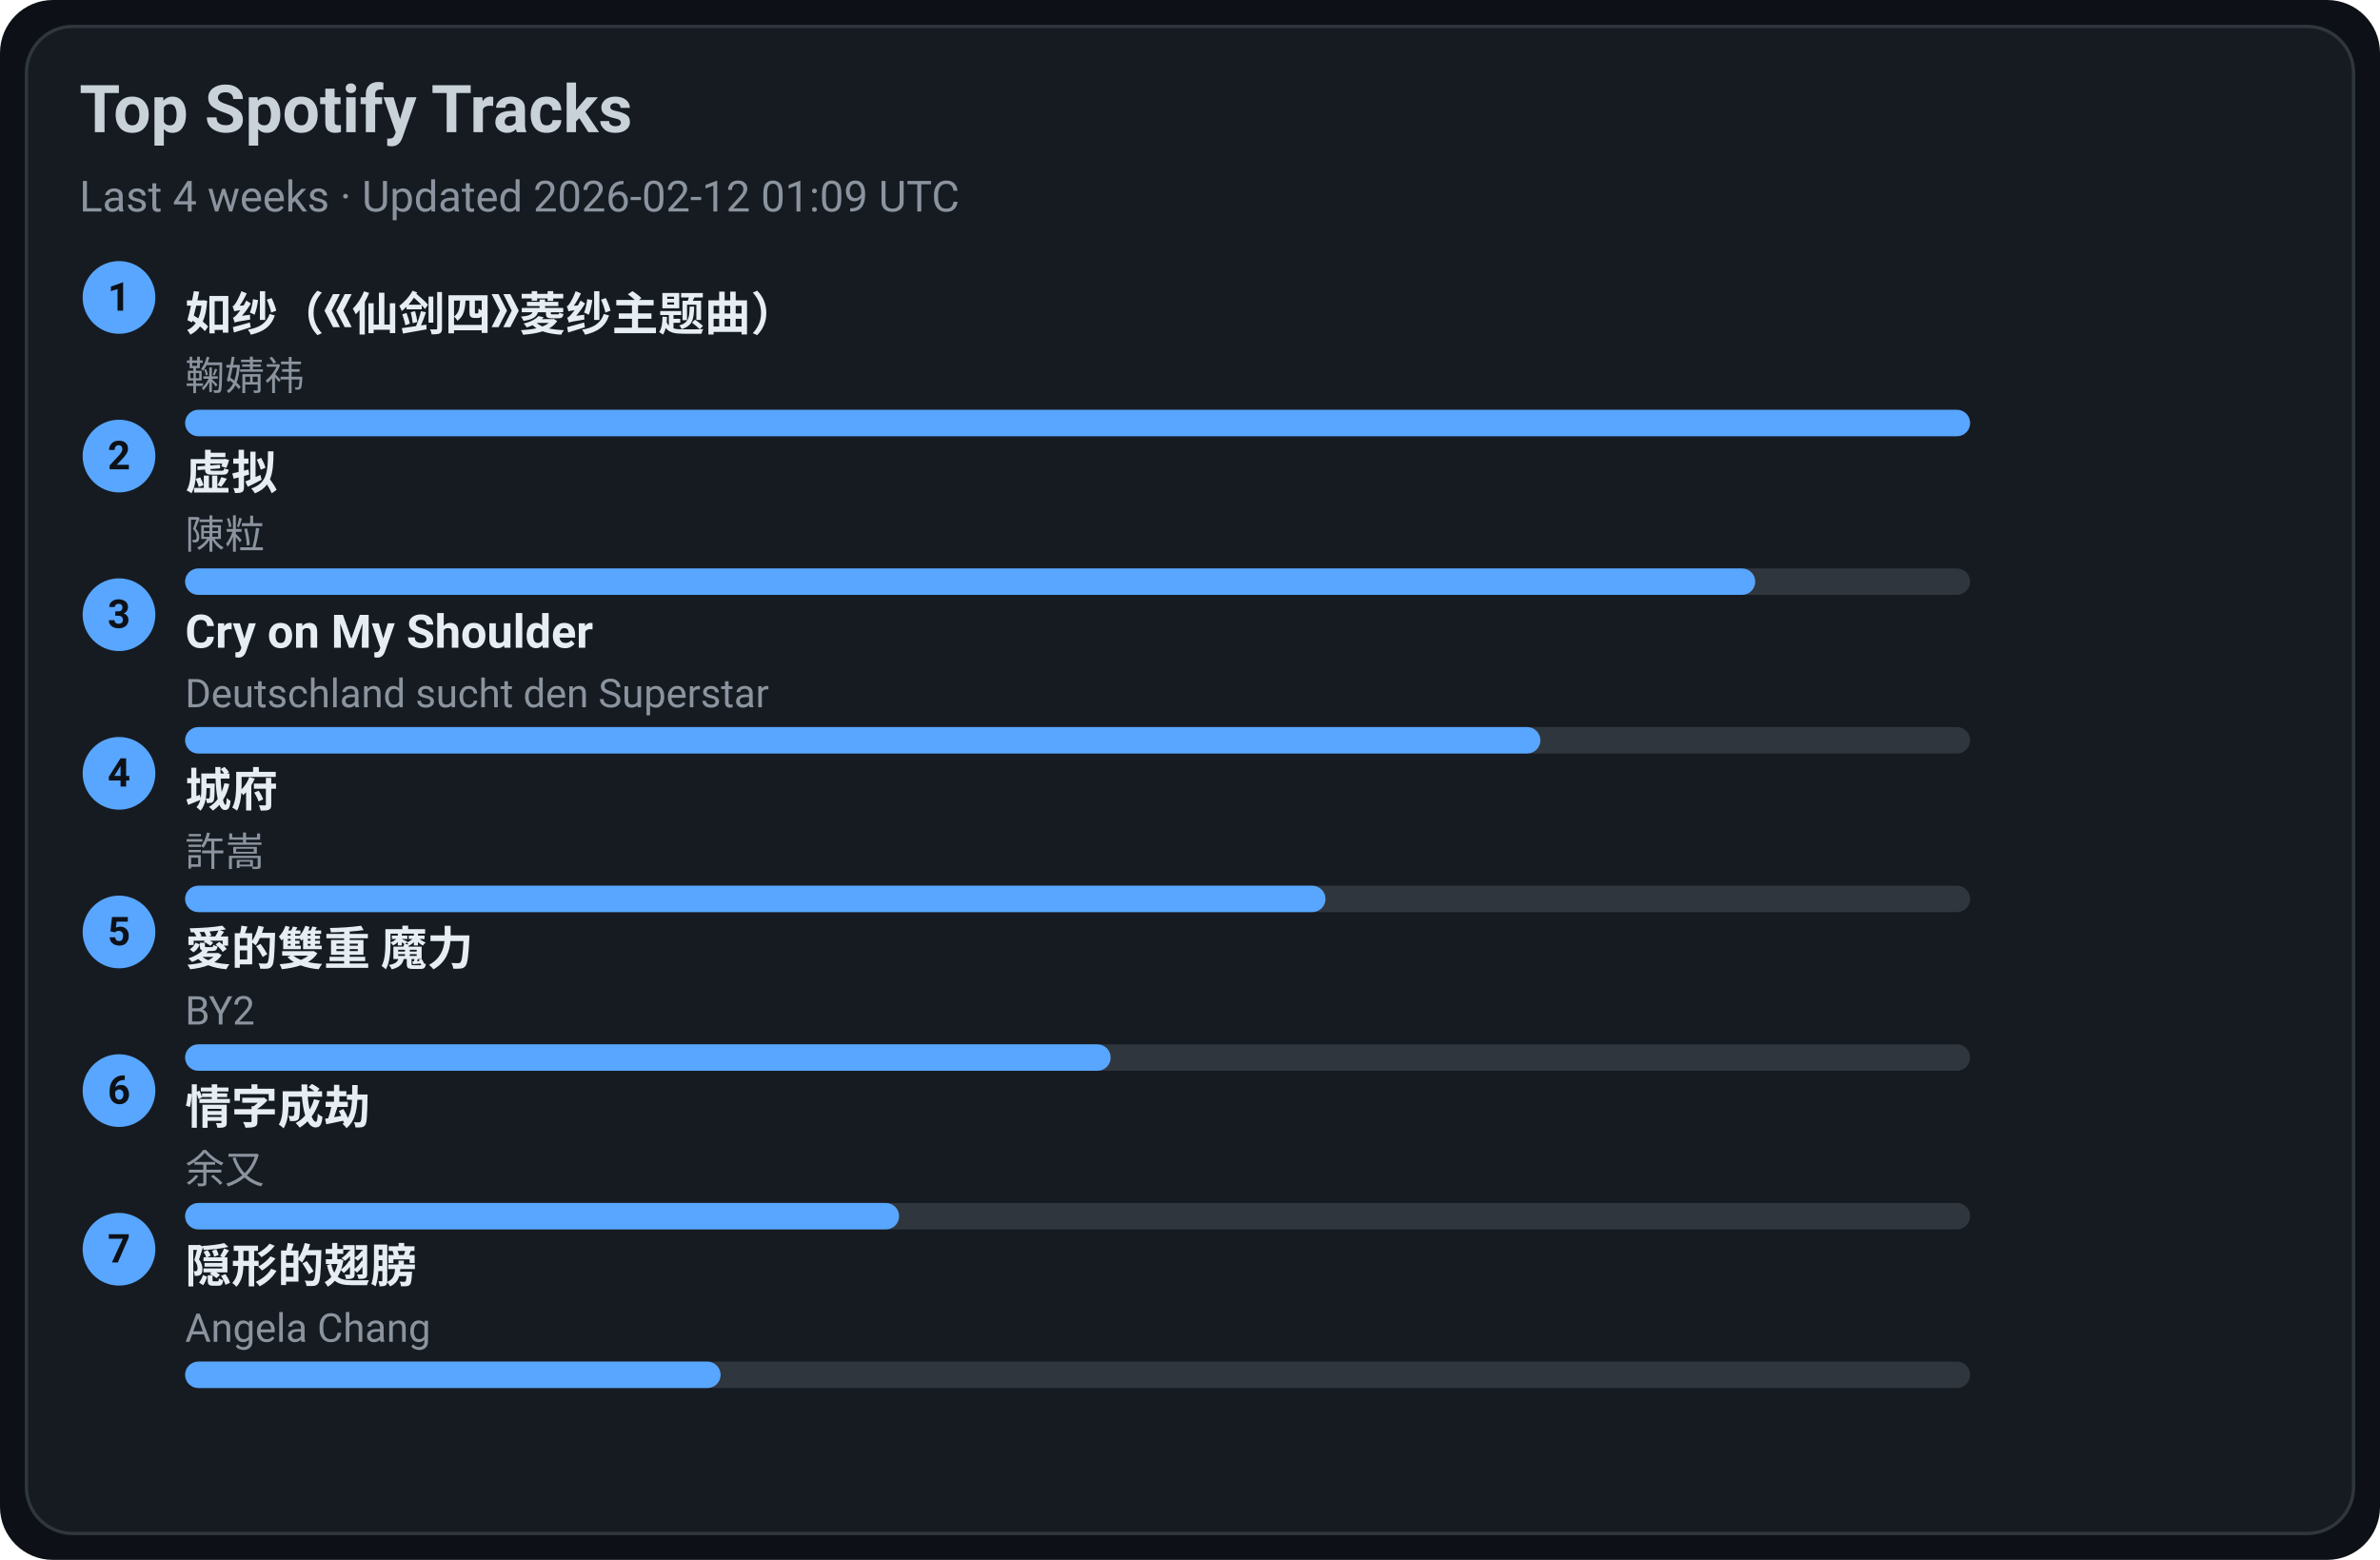
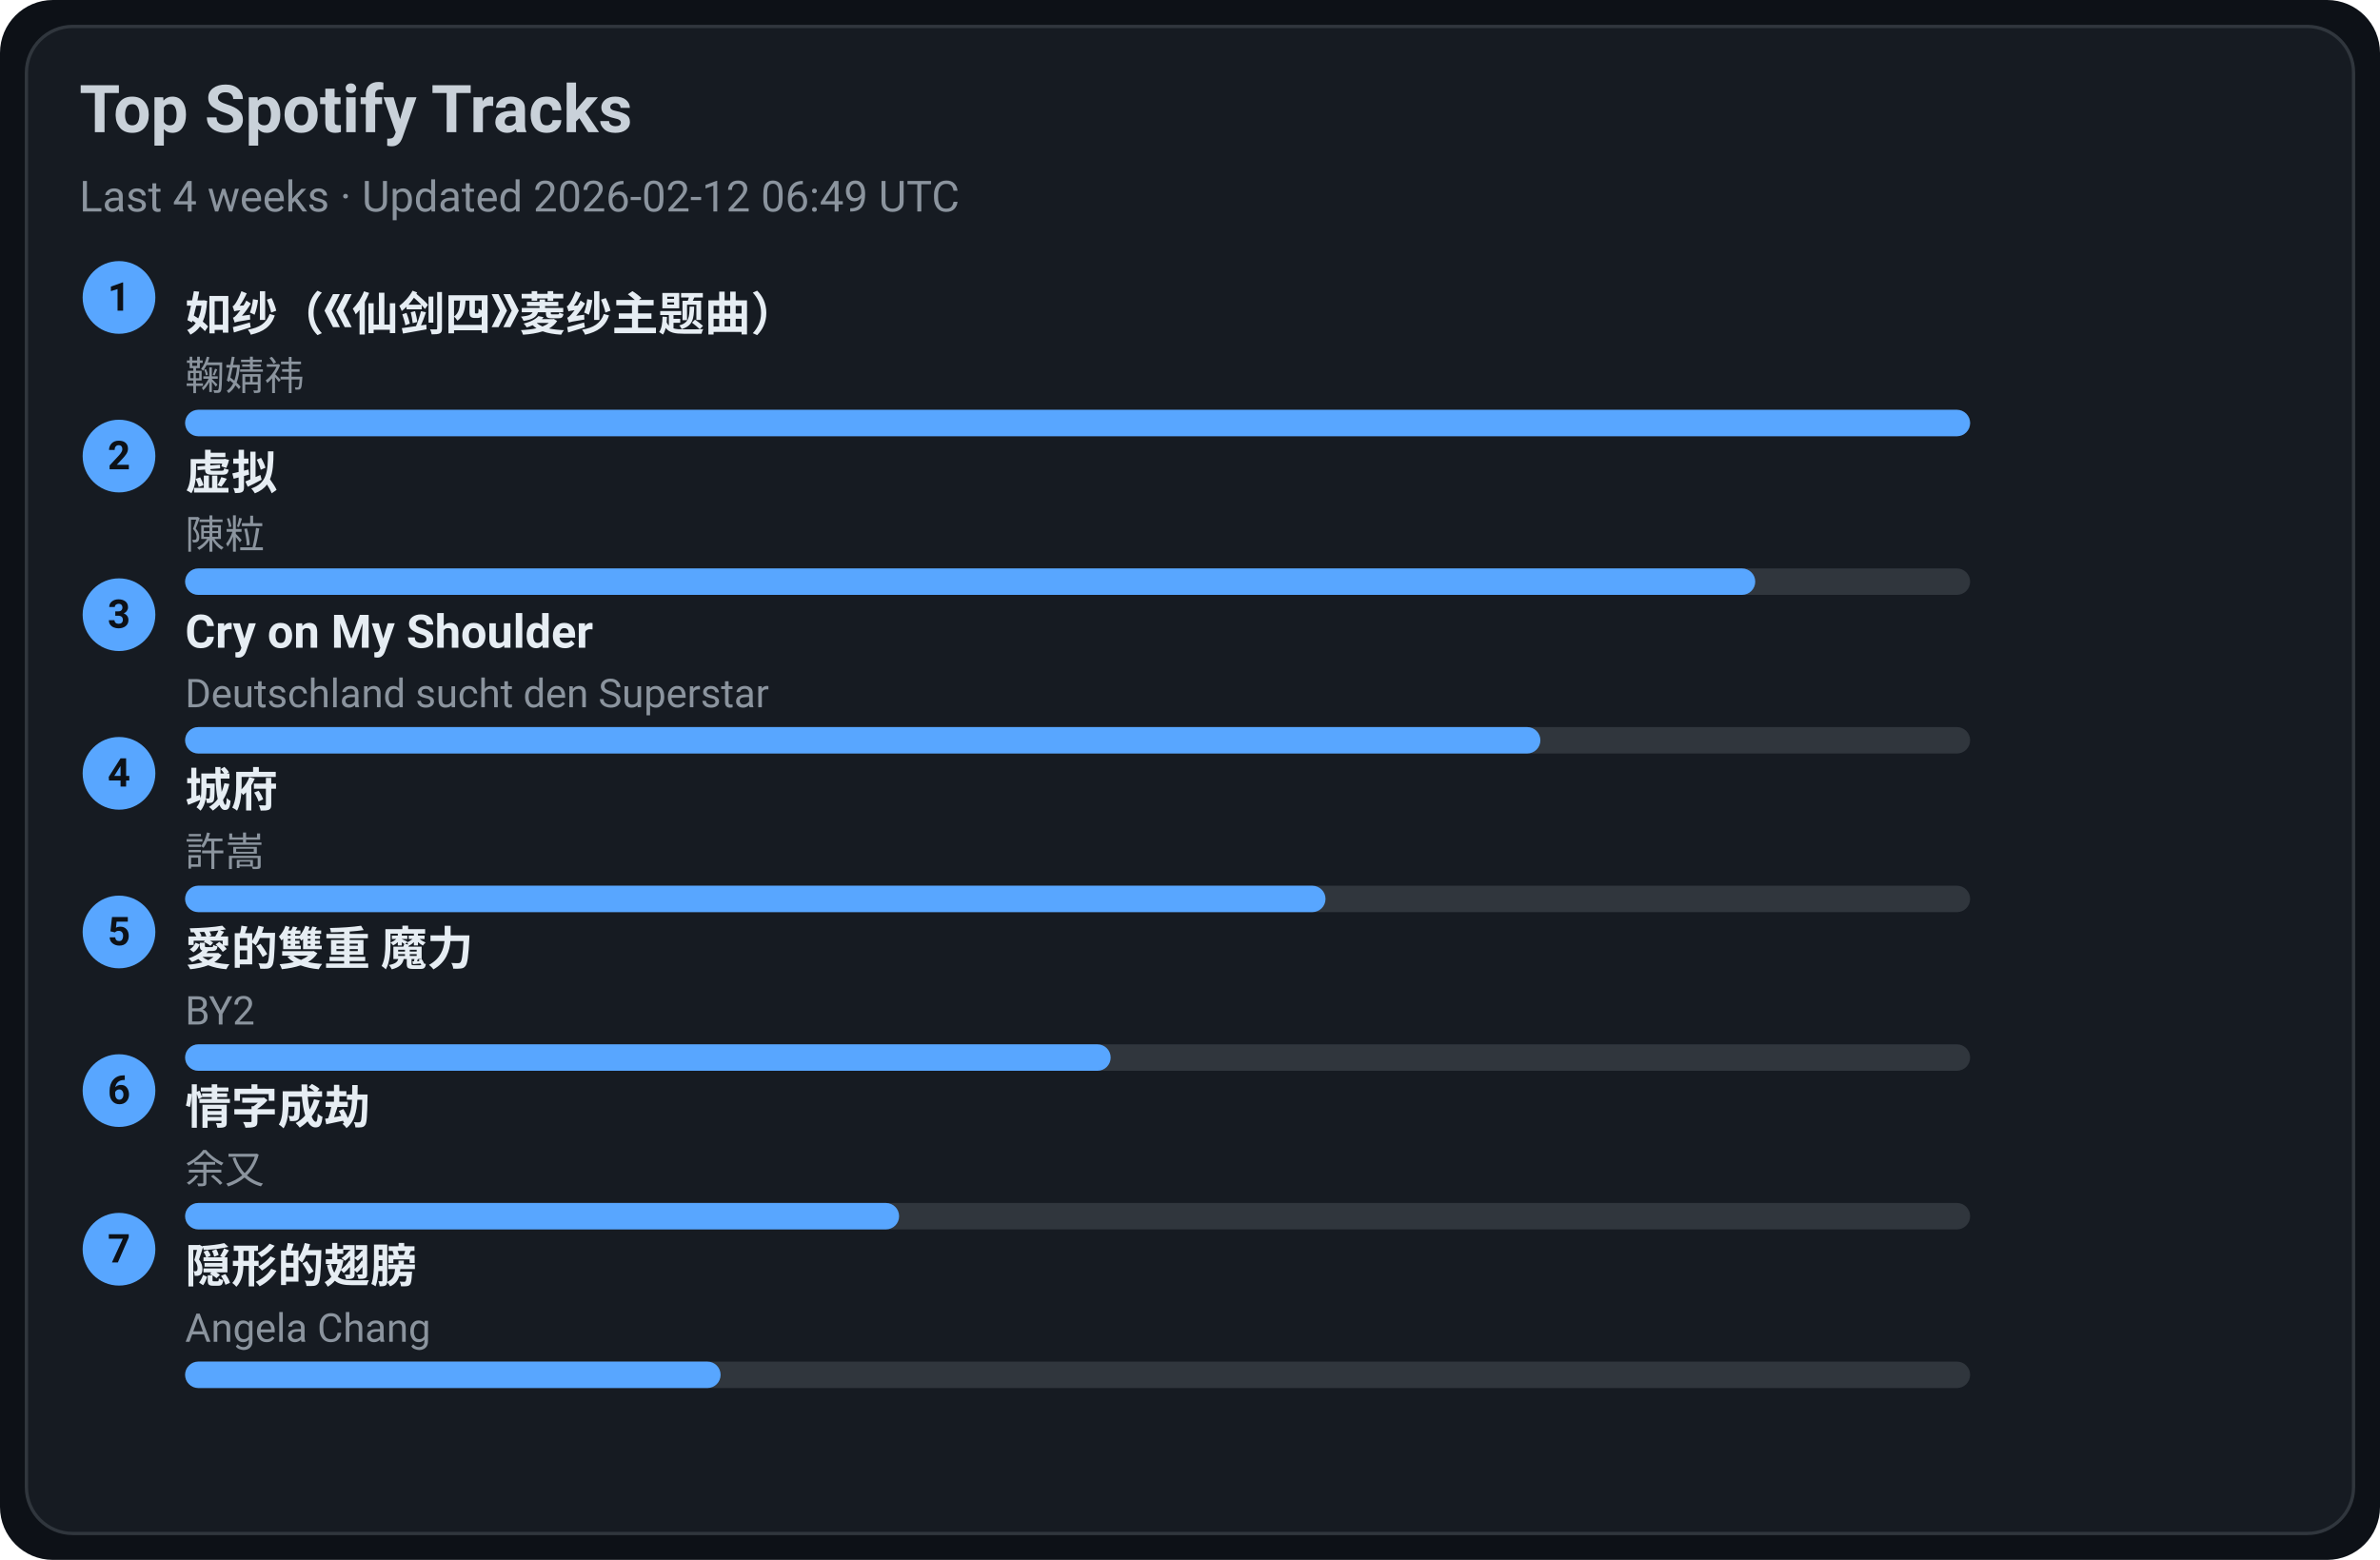
<svg xmlns="http://www.w3.org/2000/svg" width="720" height="472" viewBox="0 0 720 472">
  <style>text{font-family:-apple-system,BlinkMacSystemFont,Segoe UI,Roboto,Ubuntu,Helvetica Neue,Arial,Noto Sans,sans-serif}</style>
  <rect width="720" height="472" rx="16" fill="#0d1117" />
  <rect x="8" y="8" width="704" height="456" rx="14" fill="#161b22" stroke="#30363d" />
  <text x="24" y="40" font-size="20" fill="#c9d1d9" font-weight="600">Top Spotify Tracks</text>
-   <text x="24" y="64" font-size="13" fill="#8b949e">Last 4 weeks · Updated 2026-02-12 01:09 UTC</text>
+   <text x="24" y="64" font-size="13" fill="#8b949e">Last 4 weeks · Updated 2026-02-12 06:49 UTC</text>
  <circle cx="36" cy="90" r="11" fill="#58a6ff" />
  <text x="36" y="94" text-anchor="middle" font-size="12" fill="#0d1117" font-weight="700">1</text>
  <a href="https://open.spotify.com/track/69FUNgvEVkNbHq43lgvdme" target="_blank" rel="noopener noreferrer">
    <text x="56" y="100" font-size="14" fill="#e6edf3" font-weight="600">如纱（《仙剑四》菱纱主题曲）</text>
  </a>
  <text x="56" y="118" font-size="12" fill="#8b949e">鞠婧祎</text>
  <rect x="56" y="124" width="540" height="8" rx="4" fill="#30363d" />
  <rect x="56" y="124" width="540" height="8" rx="4" fill="#58a6ff" />
  <circle cx="36" cy="138" r="11" fill="#58a6ff" />
  <text x="36" y="142" text-anchor="middle" font-size="12" fill="#0d1117" font-weight="700">2</text>
  <a href="https://open.spotify.com/track/5l9sg05BhpfsdLfRvjGsAf" target="_blank" rel="noopener noreferrer">
    <text x="56" y="148" font-size="14" fill="#e6edf3" font-weight="600">虚拟</text>
  </a>
  <text x="56" y="166" font-size="12" fill="#8b949e">陳粒</text>
  <rect x="56" y="172" width="540" height="8" rx="4" fill="#30363d" />
  <rect x="56" y="172" width="475" height="8" rx="4" fill="#58a6ff" />
  <circle cx="36" cy="186" r="11" fill="#58a6ff" />
  <text x="36" y="190" text-anchor="middle" font-size="12" fill="#0d1117" font-weight="700">3</text>
  <a href="https://open.spotify.com/track/6usmG2MoD0C0Lc2pNgCVWV" target="_blank" rel="noopener noreferrer">
    <text x="56" y="196" font-size="14" fill="#e6edf3" font-weight="600">Cry on My Shoulder</text>
  </a>
  <text x="56" y="214" font-size="12" fill="#8b949e">Deutschland sucht den Superstar</text>
  <rect x="56" y="220" width="540" height="8" rx="4" fill="#30363d" />
  <rect x="56" y="220" width="410" height="8" rx="4" fill="#58a6ff" />
  <circle cx="36" cy="234" r="11" fill="#58a6ff" />
  <text x="36" y="238" text-anchor="middle" font-size="12" fill="#0d1117" font-weight="700">4</text>
  <a href="https://open.spotify.com/track/4AmlSf7hye0QVpnHCcEoEw" target="_blank" rel="noopener noreferrer">
    <text x="56" y="244" font-size="14" fill="#e6edf3" font-weight="600">城府</text>
  </a>
  <text x="56" y="262" font-size="12" fill="#8b949e">許嵩</text>
  <rect x="56" y="268" width="540" height="8" rx="4" fill="#30363d" />
  <rect x="56" y="268" width="345" height="8" rx="4" fill="#58a6ff" />
  <circle cx="36" cy="282" r="11" fill="#58a6ff" />
  <text x="36" y="286" text-anchor="middle" font-size="12" fill="#0d1117" font-weight="700">5</text>
  <a href="https://open.spotify.com/track/0yYmS4k3R0TTdDhvOBxRVp" target="_blank" rel="noopener noreferrer">
    <text x="56" y="292" font-size="14" fill="#e6edf3" font-weight="600">愛的雙重 魔力</text>
  </a>
  <text x="56" y="310" font-size="12" fill="#8b949e">BY2</text>
  <rect x="56" y="316" width="540" height="8" rx="4" fill="#30363d" />
  <rect x="56" y="316" width="280" height="8" rx="4" fill="#58a6ff" />
  <circle cx="36" cy="330" r="11" fill="#58a6ff" />
  <text x="36" y="334" text-anchor="middle" font-size="12" fill="#0d1117" font-weight="700">6</text>
  <a href="https://open.spotify.com/track/6PLof7Z5mvbp9im83J4m3m" target="_blank" rel="noopener noreferrer">
    <text x="56" y="340" font-size="14" fill="#e6edf3" font-weight="600">情字成劫</text>
  </a>
  <text x="56" y="358" font-size="12" fill="#8b949e">余又</text>
  <rect x="56" y="364" width="540" height="8" rx="4" fill="#30363d" />
  <rect x="56" y="364" width="216" height="8" rx="4" fill="#58a6ff" />
  <circle cx="36" cy="378" r="11" fill="#58a6ff" />
  <text x="36" y="382" text-anchor="middle" font-size="12" fill="#0d1117" font-weight="700">7</text>
  <a href="https://open.spotify.com/track/6Tv5ukQ3xK8WHxJgWMM6vM" target="_blank" rel="noopener noreferrer">
    <text x="56" y="388" font-size="14" fill="#e6edf3" font-weight="600">隠形的翅膀</text>
  </a>
  <text x="56" y="406" font-size="12" fill="#8b949e">Angela Chang</text>
  <rect x="56" y="412" width="540" height="8" rx="4" fill="#30363d" />
  <rect x="56" y="412" width="162" height="8" rx="4" fill="#58a6ff" />
</svg>
